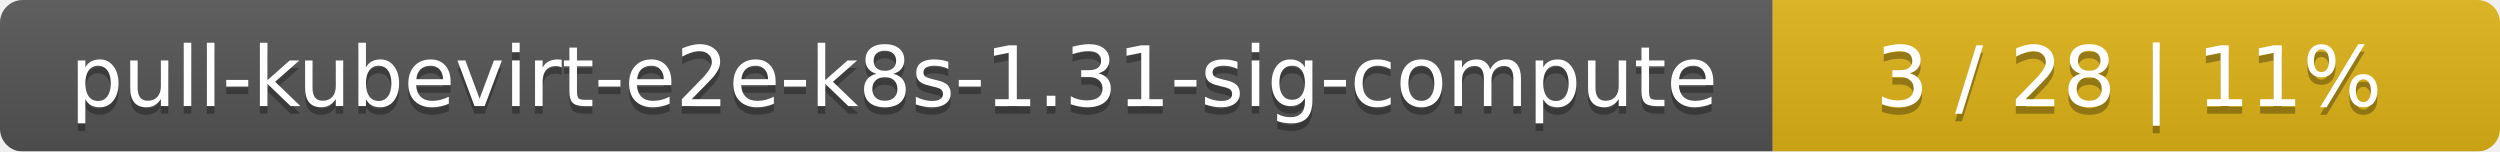
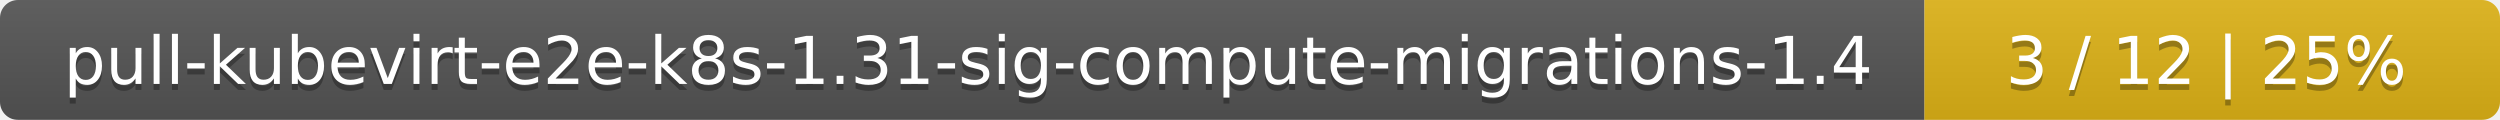
- <svg xmlns="http://www.w3.org/2000/svg" width="330" height="20">
+ <svg xmlns="http://www.w3.org/2000/svg" width="417" height="20">
  <linearGradient id="smooth" x2="0" y2="100%">
    <stop offset="0" stop-color="#bbb" stop-opacity=".1" />
    <stop offset="1" stop-opacity=".1" />
  </linearGradient>
  <mask id="round">
-     <rect width="330" height="20" rx="3" fill="#fff" />
+     <rect width="417" height="20" rx="3" fill="#fff" />
  </mask>
  <g mask="url(#round)">
-     <rect width="234" height="20" fill="#555" />
-     <rect x="234" width="96" height="20" fill="#dfb317" />
-     <rect width="330" height="20" fill="url(#smooth)" />
+     <rect width="321" height="20" fill="#555" />
+     <rect x="321" width="96" height="20" fill="#dfb317" />
+     <rect width="417" height="20" fill="url(#smooth)" />
  </g>
  <g fill="#fff" text-anchor="middle" font-family="DejaVu Sans,Verdana,Geneva,sans-serif" font-size="11">
-     <text x="118" y="15" fill="#010101" fill-opacity=".3">pull-kubevirt-e2e-k8s-1.31-sig-compute</text>
-     <text x="118" y="14">pull-kubevirt-e2e-k8s-1.31-sig-compute</text>
-     <text x="281" y="15" fill="#010101" fill-opacity=".3">3 / 28    |    11%</text>
-     <text x="281" y="14">3 / 28    |    11%</text>
+     <text x="161.5" y="15" fill="#010101" fill-opacity=".3">pull-kubevirt-e2e-k8s-1.31-sig-compute-migrations-1.4</text>
+     <text x="161.5" y="14">pull-kubevirt-e2e-k8s-1.31-sig-compute-migrations-1.4</text>
+     <text x="368" y="15" fill="#010101" fill-opacity=".3">3 / 12    |    25%</text>
+     <text x="368" y="14">3 / 12    |    25%</text>
  </g>
</svg>
